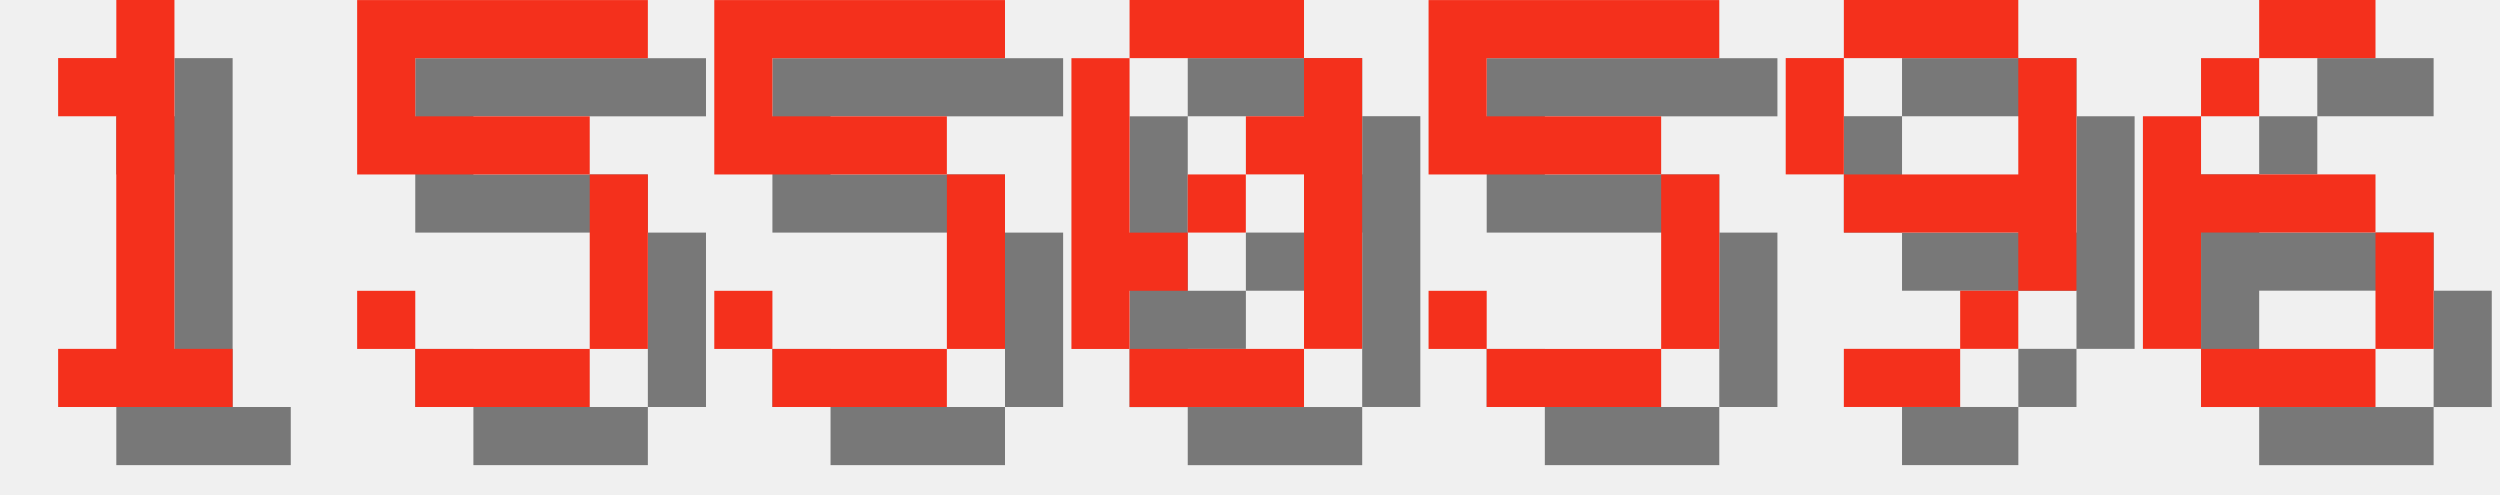
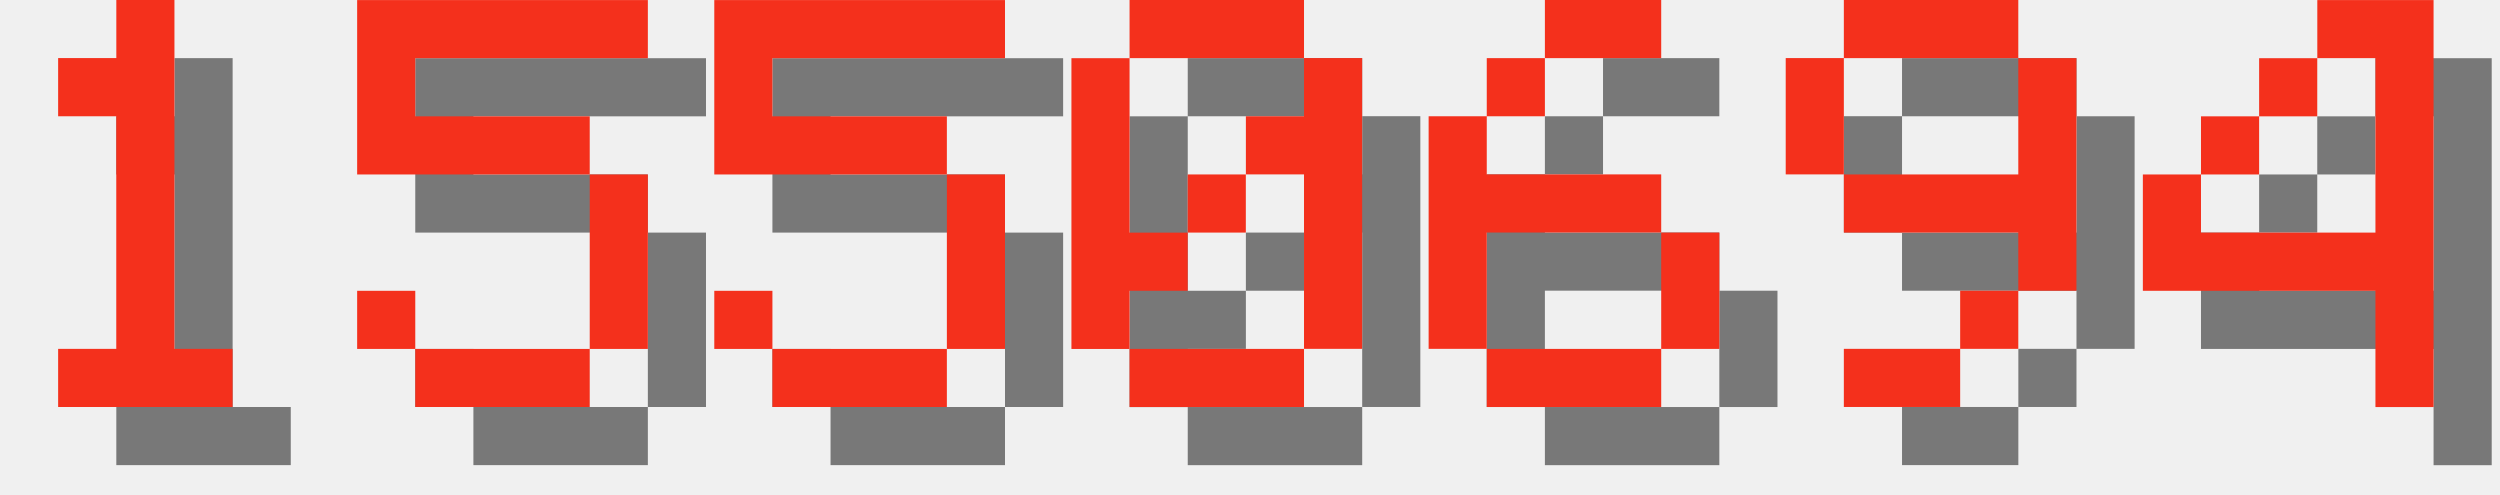
<svg xmlns="http://www.w3.org/2000/svg" version="1.1" width="182.0" height="36">
  <style>
        .text-foreground {
            fill: #F4301C;
        }
        .text-shadow {
            fill: #000000;
            fill-opacity: 0.5;
        }
    </style>
  <g class="digit" id="digit_1" transform="translate(0.0, 0), scale(4)">
    <path id="digit_1_shadow" class="text-shadow" d="m2.117 2.117v1.058h1.058v4.233h-1.058v1.058h3.175v-1.058h-1.058v-6.35h-1.058v1.058h-1.058z" fill-opacity=".5" style="paint-order:stroke fill markers" />
    <path id="digit_1_fg" class="text-foreground" d="m1.058 1.058v1.058h1.058v4.233h-1.058v1.058h3.175v-1.058h-1.058v-6.35h-1.058v1.058h-1.058z" fill="#fff" style="paint-order:stroke fill markers" />
  </g>
  <g class="digit" id="digit_5" transform="translate(26.0, 0), scale(4)">
    <path id="digit_5_shadow" class="text-shadow" d="m1.058 1.058v3.175h4.233v3.175h-3.175v-1.058h-1.058v1.058h1.058v1.058h3.175v-1.058h1.058v-3.175h-1.058v-1.058h-3.175v-1.058h4.233v-1.058h-5.292z" fill-opacity=".5" style="paint-order:stroke fill markers" />
    <path id="digit_5_fg" class="text-foreground" d="m0 0v3.175h4.233v3.175h-3.175v-1.058h-1.058v1.058h1.058v1.058h3.175v-1.058h1.058v-3.175h-1.058v-1.058h-3.175v-1.058h4.233v-1.058h-5.292z" fill="#fff" style="paint-order:stroke fill markers" />
  </g>
  <g class="digit" id="digit_5" transform="translate(52.0, 0), scale(4)">
    <path id="digit_5_shadow" class="text-shadow" d="m1.058 1.058v3.175h4.233v3.175h-3.175v-1.058h-1.058v1.058h1.058v1.058h3.175v-1.058h1.058v-3.175h-1.058v-1.058h-3.175v-1.058h4.233v-1.058h-5.292z" fill-opacity=".5" style="paint-order:stroke fill markers" />
    <path id="digit_5_fg" class="text-foreground" d="m0 0v3.175h4.233v3.175h-3.175v-1.058h-1.058v1.058h1.058v1.058h3.175v-1.058h1.058v-3.175h-1.058v-1.058h-3.175v-1.058h4.233v-1.058h-5.292z" fill="#fff" style="paint-order:stroke fill markers" />
  </g>
  <g class="digit" id="digit_0" transform="translate(78.0, 0), scale(4)">
    <path id="digit_0_shadow" class="text-shadow" d="m2.117 1.058v1.058h3.175v-1.058h-3.175zm3.175 1.058v1.058h-1.058v1.058h1.058v3.175h1.058v-5.292h-1.058zm0 5.292h-3.175v1.058h3.175v-1.058zm-3.175 0v-1.058h1.058v-1.058h-1.058v-3.175h-1.058v5.292h1.058zm1.058-2.117h1.058v-1.058h-1.058v1.058z" fill-opacity=".5" style="paint-order:stroke fill markers" />
    <path id="digit_0_fg" class="text-foreground" d="m1.058 0v1.058h3.175v-1.058h-3.175zm3.175 1.058v1.058h-1.058v1.058h1.058v3.175h1.058v-5.292h-1.058zm0 5.292h-3.175v1.058h3.175v-1.058zm-3.175 0v-1.058h1.058v-1.058h-1.058v-3.175h-1.058v5.292h1.058zm1.058-2.117h1.058v-1.058h-1.058v1.058z" fill="#fff" style="paint-order:stroke fill markers" />
  </g>
-   <g class="digit" id="digit_5" transform="translate(104.0, 0), scale(4)">
-     <path id="digit_5_shadow" class="text-shadow" d="m1.058 1.058v3.175h4.233v3.175h-3.175v-1.058h-1.058v1.058h1.058v1.058h3.175v-1.058h1.058v-3.175h-1.058v-1.058h-3.175v-1.058h4.233v-1.058h-5.292z" fill-opacity=".5" style="paint-order:stroke fill markers" />
-     <path id="digit_5_fg" class="text-foreground" d="m0 0v3.175h4.233v3.175h-3.175v-1.058h-1.058v1.058h1.058v1.058h3.175v-1.058h1.058v-3.175h-1.058v-1.058h-3.175v-1.058h4.233v-1.058h-5.292z" fill="#fff" style="paint-order:stroke fill markers" />
+   <g class="digit" id="digit_6" transform="translate(104.0, 0), scale(4)">
+     <path id="digit_6_shadow" class="text-shadow" d="m3.175 1.058v1.058h2.117v-1.058h-2.117zm0 1.058h-1.058v1.058h1.058v-1.058zm-1.058 1.058h-1.058v4.233h1.058v-2.117h3.175v-1.058h-3.175v-1.058zm3.175 2.117v2.117h1.058v-2.117h-1.058zm0 2.117h-3.175v1.058h3.175v-1.058z" fill-opacity=".5" style="paint-order:stroke fill markers" />
+     <path id="digit_6_fg" class="text-foreground" d="m2.117 0v1.058h2.117v-1.058h-2.117zm0 1.058h-1.058v1.058h1.058v-1.058zm-1.058 1.058h-1.058v4.233h1.058v-2.117h3.175v-1.058h-3.175v-1.058zm3.175 2.117v2.117h1.058v-2.117h-1.058zm0 2.117h-3.175v1.058h3.175v-1.058z" fill="#fff" style="paint-order:stroke fill markers" />
  </g>
  <g class="digit" id="digit_9" transform="translate(130.0, 0), scale(4)">
    <path id="digit_9_shadow" class="text-shadow" d="m2.117 1.058v1.058h3.175v-1.058h-3.175zm3.175 1.058v2.117h-3.175v1.058h3.175v1.058h1.058v-4.233h-1.058zm0 4.233h-1.058v1.058h1.058v-1.058zm-1.058 1.058h-2.117v1.058h2.117v-1.058zm-2.117-3.175v-2.117h-1.058v2.117h1.058z" fill-opacity=".5" style="paint-order:stroke fill markers" />
    <path id="digit_9_fg" class="text-foreground" d="m1.058 0v1.058h3.175v-1.058h-3.175zm3.175 1.058v2.117h-3.175v1.058h3.175v1.058h1.058v-4.233h-1.058zm0 4.233h-1.058v1.058h1.058v-1.058zm-1.058 1.058h-2.117v1.058h2.117v-1.058zm-2.117-3.175v-2.117h-1.058v2.117h1.058z" fill="#fff" style="paint-order:stroke fill markers" />
  </g>
-   <g class="digit" id="digit_6" transform="translate(156.0, 0), scale(4)">
-     <path id="digit_6_shadow" class="text-shadow" d="m3.175 1.058v1.058h2.117v-1.058h-2.117zm0 1.058h-1.058v1.058h1.058v-1.058zm-1.058 1.058h-1.058v4.233h1.058v-2.117h3.175v-1.058h-3.175v-1.058zm3.175 2.117v2.117h1.058v-2.117h-1.058zm0 2.117h-3.175v1.058h3.175v-1.058z" fill-opacity=".5" style="paint-order:stroke fill markers" />
-     <path id="digit_6_fg" class="text-foreground" d="m2.117 0v1.058h2.117v-1.058h-2.117zm0 1.058h-1.058v1.058h1.058v-1.058zm-1.058 1.058h-1.058v4.233h1.058v-2.117h3.175v-1.058h-3.175v-1.058zm3.175 2.117v2.117h1.058v-2.117h-1.058zm0 2.117h-3.175v1.058h3.175v-1.058z" fill="#fff" style="paint-order:stroke fill markers" />
+   <g class="digit" id="digit_4" transform="translate(156.0, 0), scale(4)">
+     <path id="digit_4_shadow" class="text-shadow" d="m4.233 1.058v1.058h1.058v3.175h-3.175v-1.058h-1.058v2.117h4.233v2.117h1.058v-7.408h-2.117zm-2.117 3.175h1.058v-1.058h-1.058v1.058zm1.058-1.058h1.058v-1.058h-1.058v1.058z" fill-opacity=".5" style="paint-order:stroke fill markers" />
+     <path id="digit_4_fg" class="text-foreground" d="m3.175 0v1.058h1.058v3.175h-3.175v-1.058h-1.058v2.117h4.233v2.117h1.058v-7.408h-2.117zm-2.117 3.175h1.058v-1.058h-1.058v1.058zm1.058-1.058h1.058v-1.058h-1.058v1.058z" fill="#fff" style="paint-order:stroke fill markers" />
  </g>
</svg>
